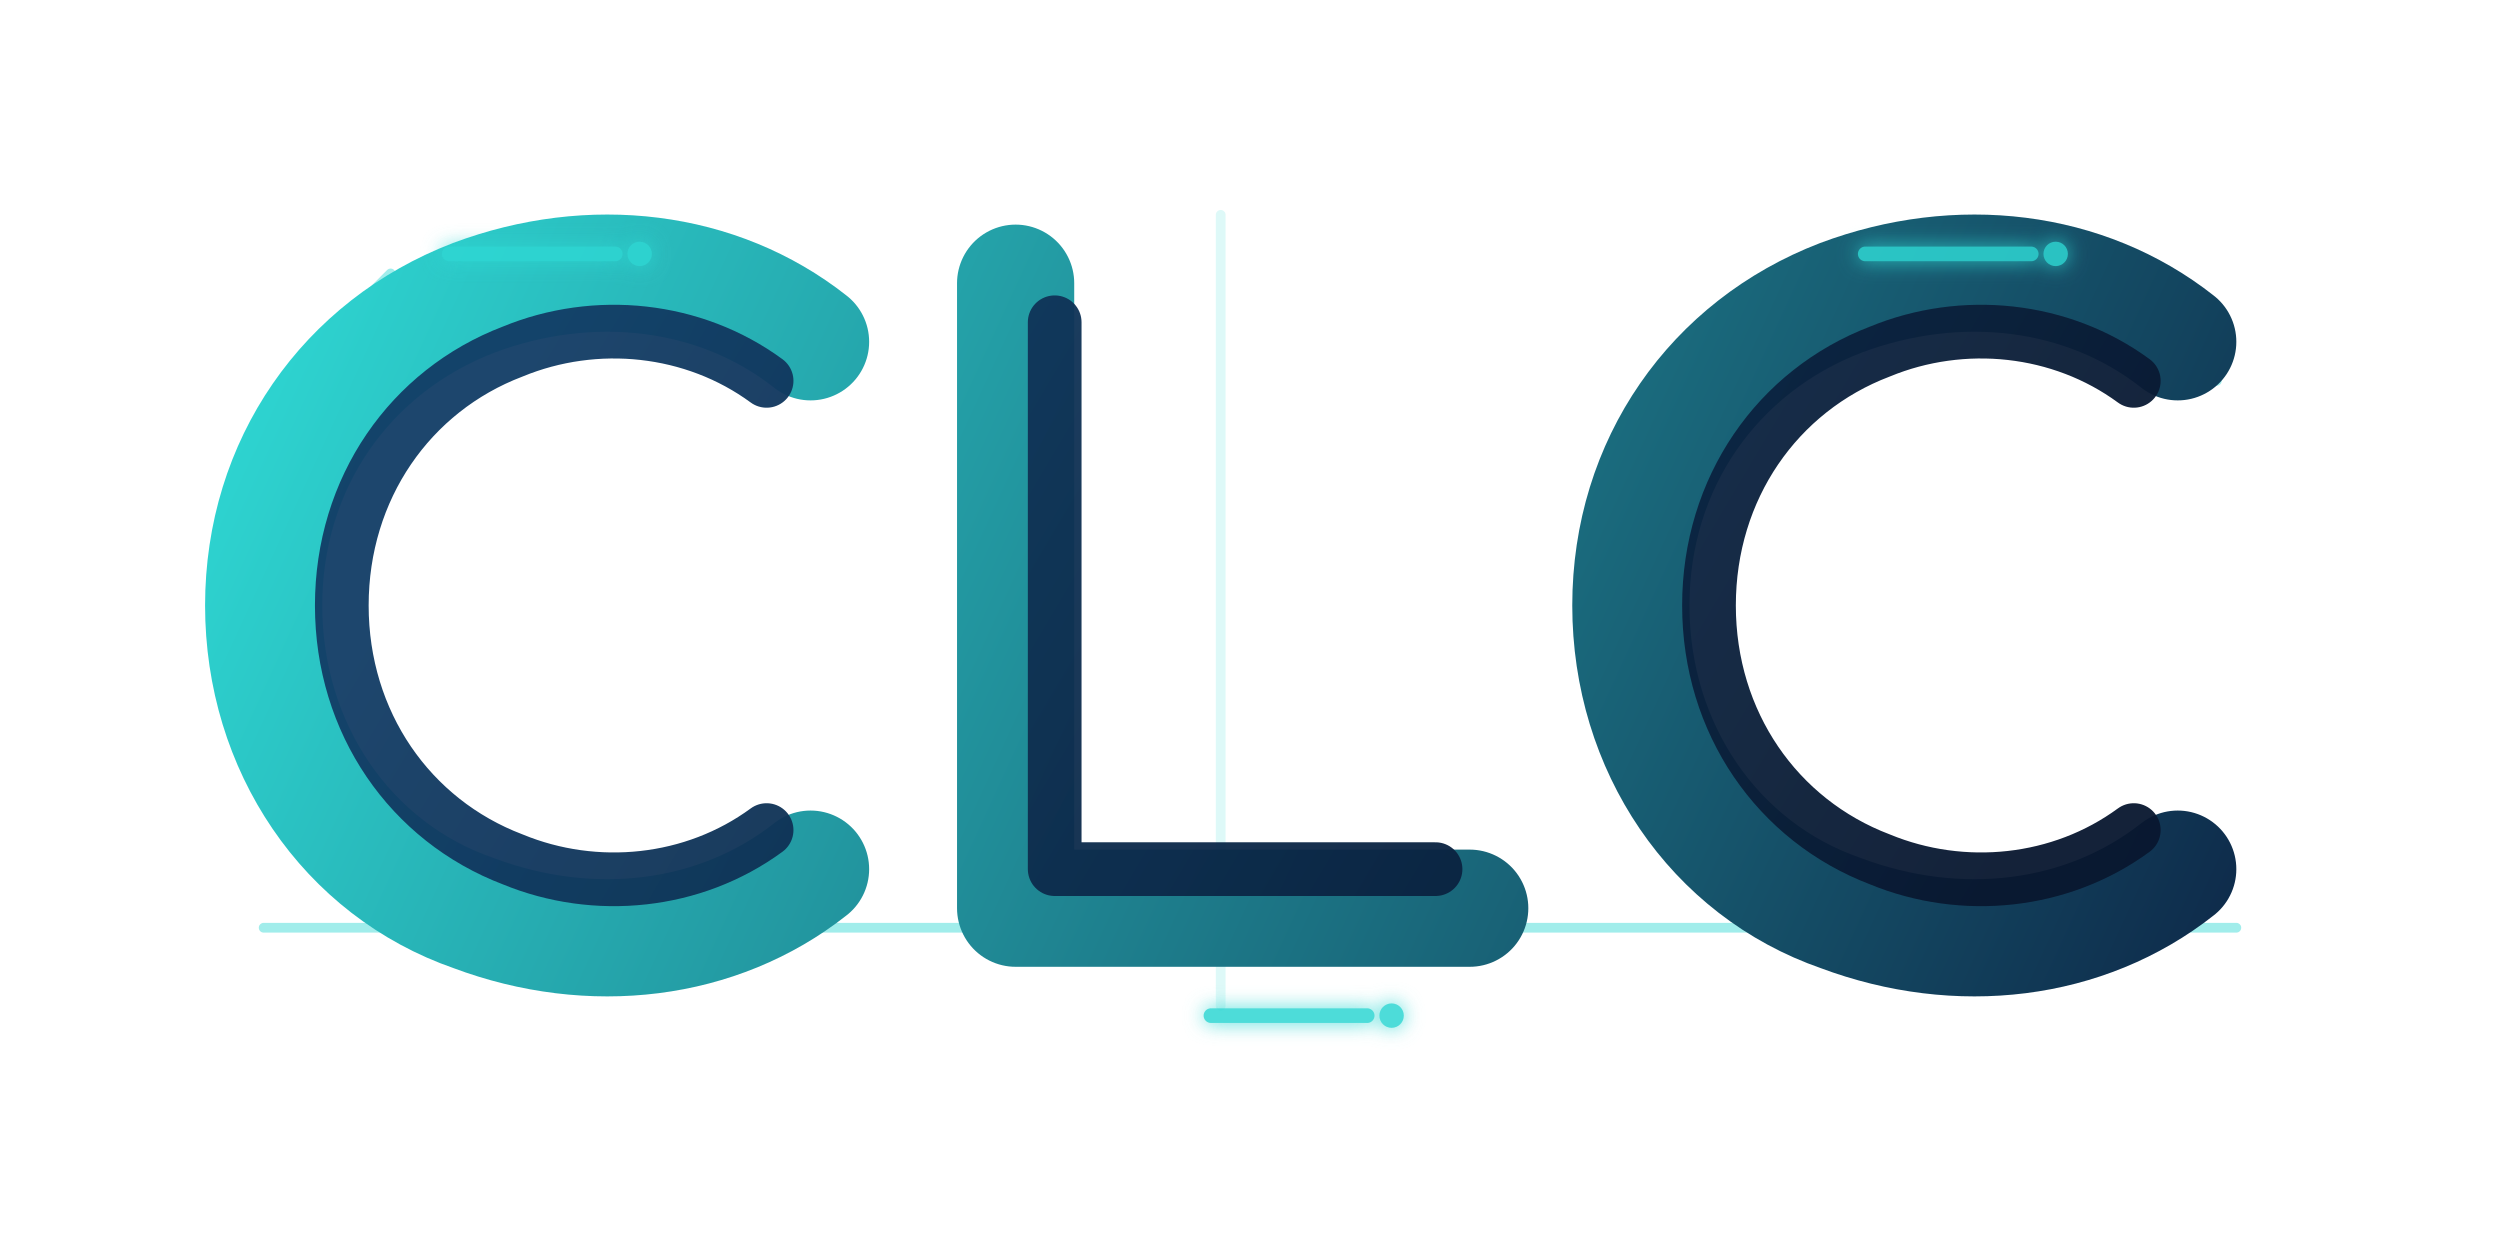
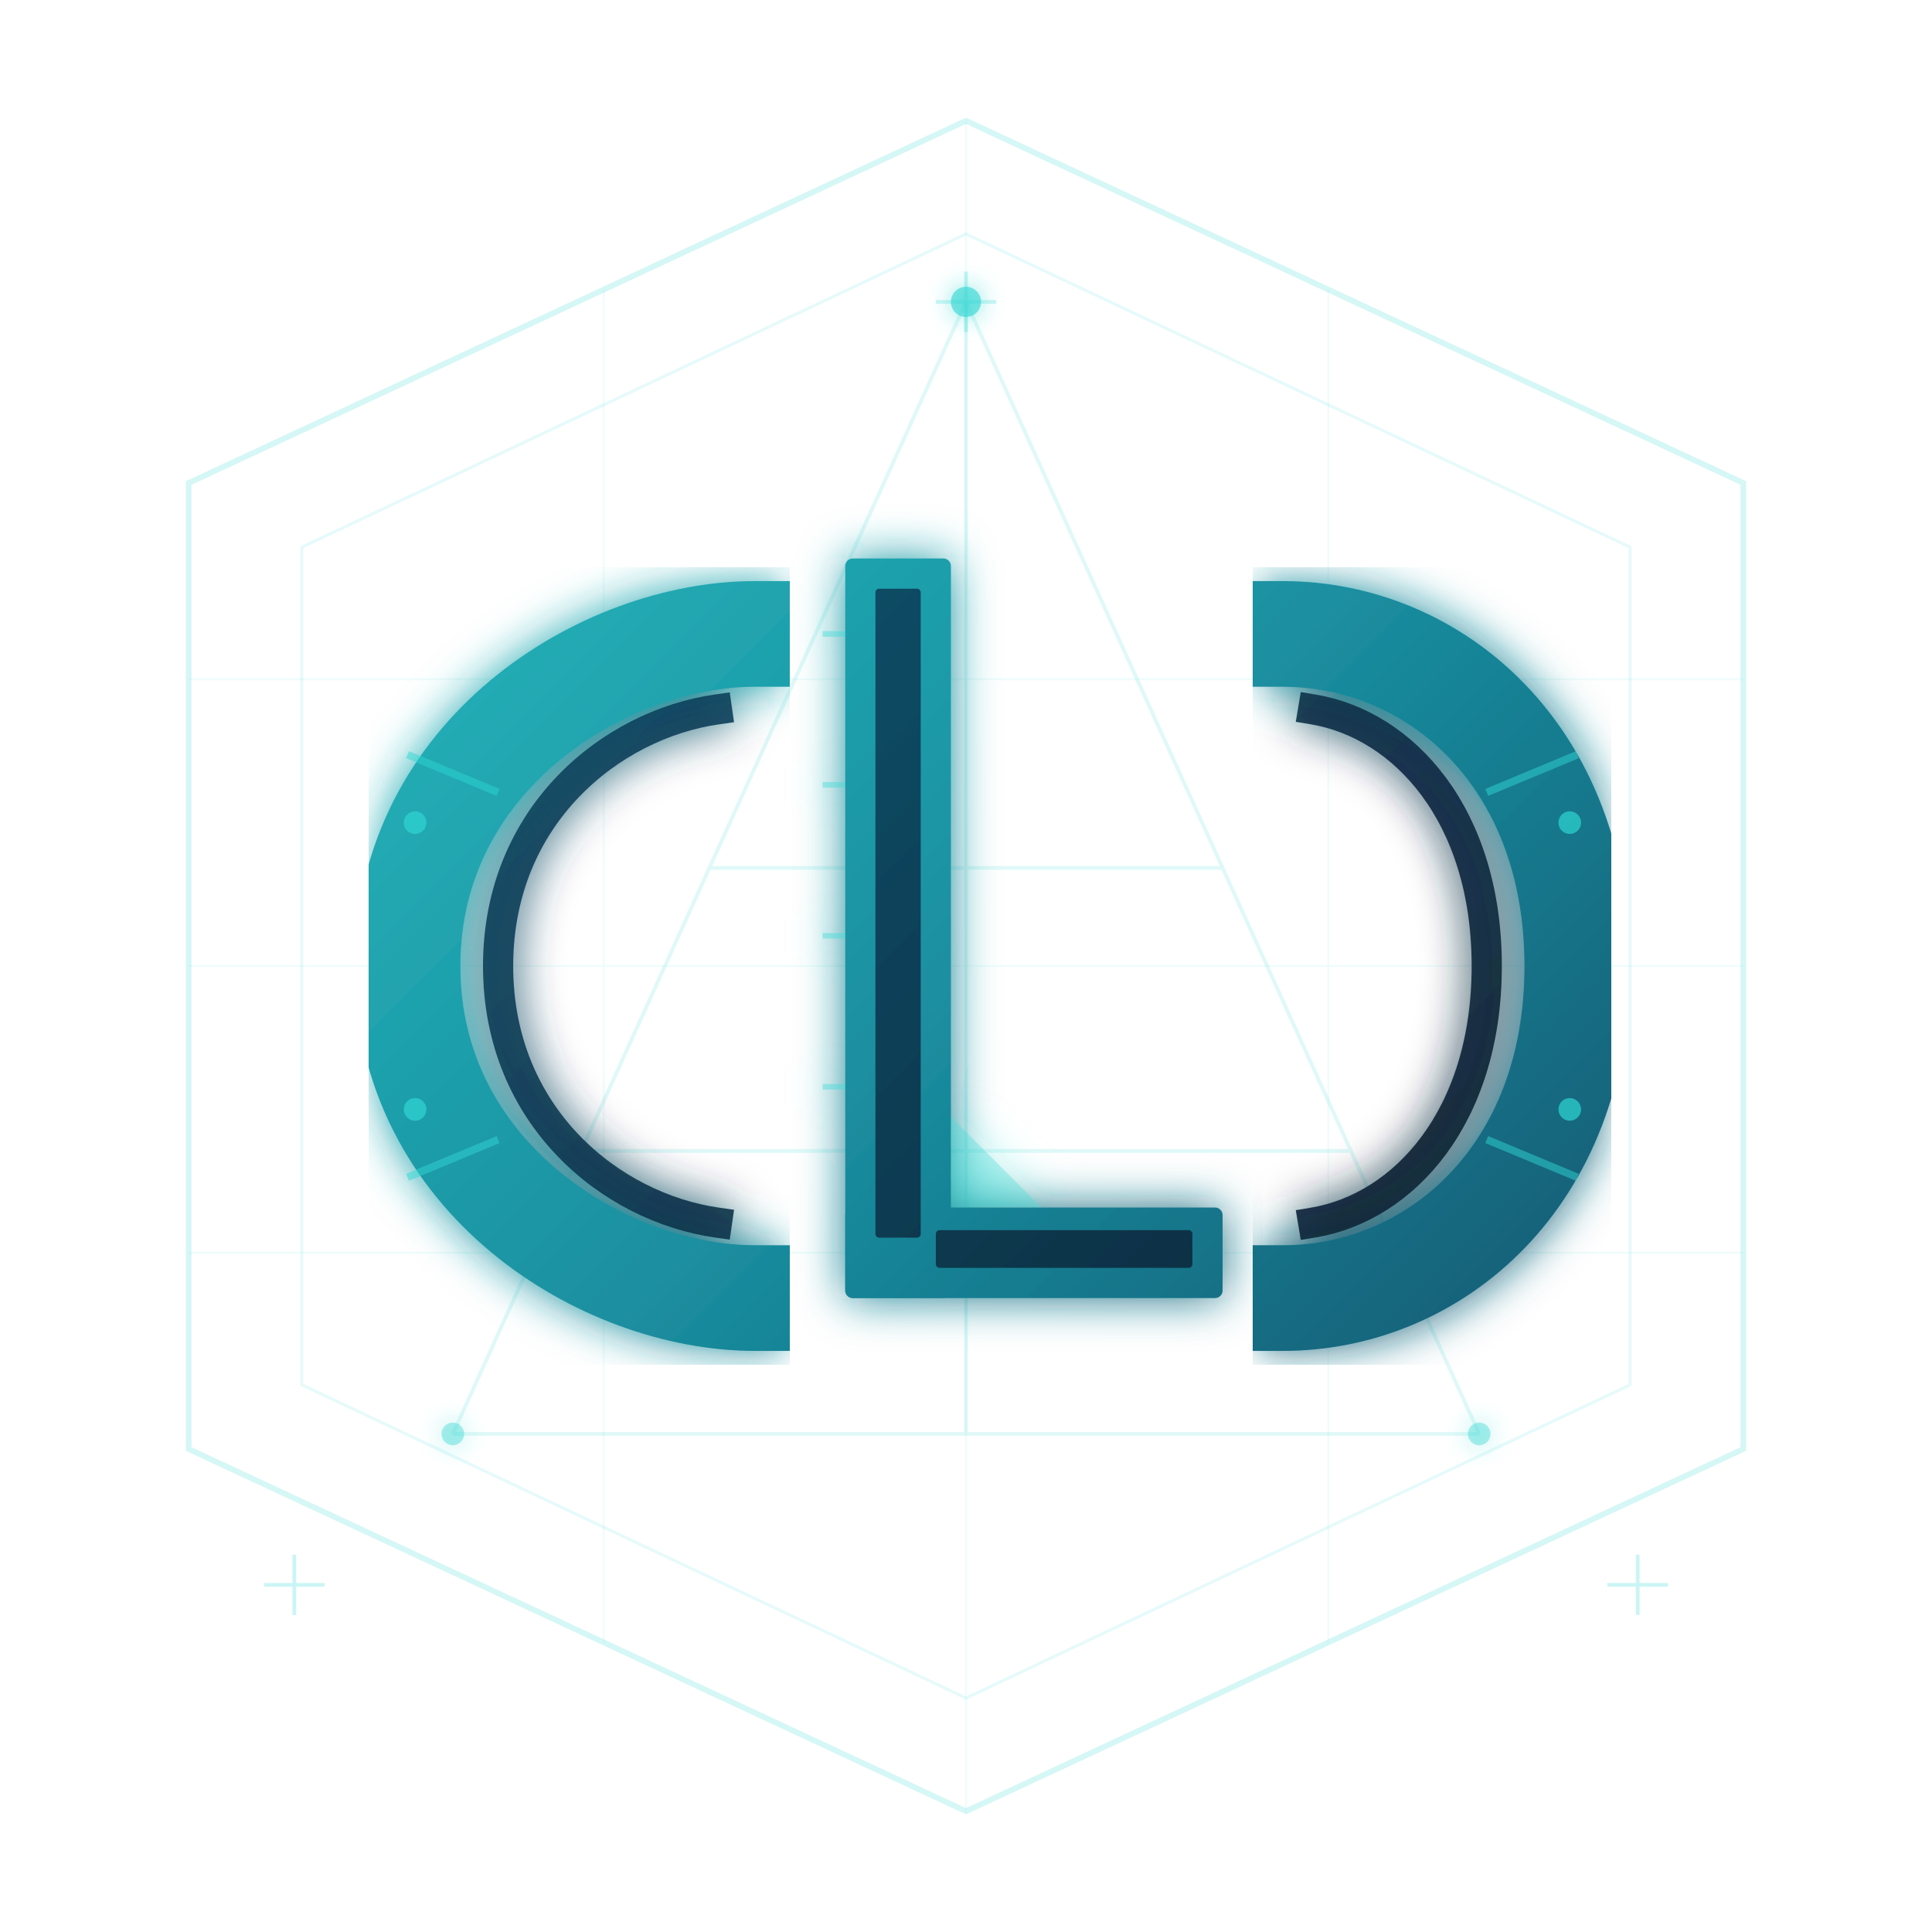
- <svg xmlns="http://www.w3.org/2000/svg" width="512" height="256" viewBox="0 0 512 256" fill="none">
+ <svg xmlns="http://www.w3.org/2000/svg" width="512" height="512" viewBox="0 0 512 512" fill="none">
  <defs>
-     <linearGradient id="gradMain" x1="64" y1="40" x2="448" y2="216" gradientUnits="userSpaceOnUse">
+     <linearGradient id="gCyan" x1="0" y1="0" x2="512" y2="512" gradientUnits="userSpaceOnUse">
      <stop offset="0" stop-color="#2ED6D2" />
+       <stop offset="0.5" stop-color="#1A8FA0" />
      <stop offset="1" stop-color="#0E2A4A" />
    </linearGradient>
-     <linearGradient id="gradDark" x1="120" y1="52" x2="390" y2="212" gradientUnits="userSpaceOnUse">
-       <stop offset="0" stop-color="#123D66" />
-       <stop offset="1" stop-color="#08172F" />
+     <linearGradient id="gDark" x1="100" y1="100" x2="400" y2="400" gradientUnits="userSpaceOnUse">
+       <stop offset="0" stop-color="#0E4D6E" />
+       <stop offset="1" stop-color="#061828" />
    </linearGradient>
-     <filter id="glow" x="0" y="0" width="512" height="256" filterUnits="userSpaceOnUse" color-interpolation-filters="sRGB">
-       <feGaussianBlur stdDeviation="2" result="blur" />
+     <linearGradient id="gGlow" x1="128" y1="128" x2="384" y2="384" gradientUnits="userSpaceOnUse">
+       <stop offset="0" stop-color="#3EEEE8" stop-opacity="0.9" />
+       <stop offset="1" stop-color="#0A8B9A" stop-opacity="0.6" />
+     </linearGradient>
+     <filter id="outerGlow">
+       <feGaussianBlur stdDeviation="6" result="b" />
      <feMerge>
-         <feMergeNode in="blur" />
+         <feMergeNode in="b" />
        <feMergeNode in="SourceGraphic" />
      </feMerge>
    </filter>
+     <filter id="innerGlow">
+       <feGaussianBlur stdDeviation="3" result="b" />
+       <feMerge>
+         <feMergeNode in="b" />
+         <feMergeNode in="SourceGraphic" />
+       </feMerge>
+     </filter>
+     <clipPath id="hexClip">
+       <polygon points="256,32 462,128 462,384 256,480 50,384 50,128" />
+     </clipPath>
  </defs>
-   <g opacity="0.45" stroke="#2ED6D2" stroke-width="2" stroke-linecap="round">
-     <path d="M54 190H458" />
-     <path d="M80 56L58 78" />
-     <path d="M432 56L454 78" />
-     <path d="M250 44V206" opacity="0.35" />
+   <polygon points="256,32 462,128 462,384 256,480 50,384 50,128" fill="none" stroke="#2ED6D2" stroke-width="1.5" opacity="0.2" />
+   <polygon points="256,62 432,145 432,367 256,450 80,367 80,145" fill="none" stroke="#2ED6D2" stroke-width="0.8" opacity="0.12" />
+   <g clip-path="url(#hexClip)" opacity="0.08" stroke="#2ED6D2" stroke-width="0.5">
+     <line x1="50" y1="180" x2="462" y2="180" />
+     <line x1="50" y1="256" x2="462" y2="256" />
+     <line x1="50" y1="332" x2="462" y2="332" />
+     <line x1="160" y1="32" x2="160" y2="480" />
+     <line x1="256" y1="32" x2="256" y2="480" />
+     <line x1="352" y1="32" x2="352" y2="480" />
  </g>
-   <path d="M166 70C147 55 121 52 97 61C71 71 54 95 54 124C54 153 71 178 97 187C121 196 147 193 166 178" stroke="url(#gradMain)" stroke-width="24" stroke-linecap="round" />
-   <path d="M157 78C142 67 122 65 105 72C84 80 70 100 70 124C70 148 84 168 105 176C122 183 142 181 157 170" stroke="url(#gradDark)" stroke-width="11" stroke-linecap="round" opacity="0.95" />
-   <path d="M208 58V186H301" stroke="url(#gradMain)" stroke-width="24" stroke-linecap="round" stroke-linejoin="round" />
-   <path d="M216 66V178H294" stroke="url(#gradDark)" stroke-width="11" stroke-linecap="round" stroke-linejoin="round" opacity="0.95" />
-   <path d="M446 70C427 55 401 52 377 61C351 71 334 95 334 124C334 153 351 178 377 187C401 196 427 193 446 178" stroke="url(#gradMain)" stroke-width="24" stroke-linecap="round" />
-   <path d="M437 78C422 67 402 65 385 72C364 80 350 100 350 124C350 148 364 168 385 176C402 183 422 181 437 170" stroke="url(#gradDark)" stroke-width="11" stroke-linecap="round" opacity="0.95" />
-   <g filter="url(#glow)" stroke="#2ED6D2" stroke-width="3" stroke-linecap="round" opacity="0.85">
-     <path d="M92 52H126" />
-     <circle cx="131" cy="52" r="2.5" fill="#2ED6D2" stroke="none" />
-     <path d="M382 52H416" />
-     <circle cx="421" cy="52" r="2.5" fill="#2ED6D2" stroke="none" />
-     <path d="M248 208H280" />
-     <circle cx="285" cy="208" r="2.5" fill="#2ED6D2" stroke="none" />
+   <g opacity="0.15" stroke="#2ED6D2" stroke-width="1">
+     <line x1="256" y1="80" x2="120" y2="380" />
+     <line x1="256" y1="80" x2="392" y2="380" />
+     <line x1="120" y1="380" x2="392" y2="380" />
+     <line x1="256" y1="80" x2="256" y2="380" />
+     <line x1="188" y1="230" x2="324" y2="230" />
+     <line x1="154" y1="305" x2="358" y2="305" />
+   </g>
+   <g filter="url(#outerGlow)">
+     <path d="M200 168 C160 168, 108 200, 108 256 C108 312, 160 344, 200 344" stroke="url(#gCyan)" stroke-width="28" stroke-linecap="square" fill="none" />
+     <path d="M190 188 C162 192, 132 216, 132 256 C132 296, 162 320, 190 324" stroke="url(#gDark)" stroke-width="8" stroke-linecap="square" fill="none" opacity="0.9" />
+     <line x1="108" y1="200" x2="132" y2="210" stroke="#2ED6D2" stroke-width="2" opacity="0.5" />
+     <line x1="108" y1="312" x2="132" y2="302" stroke="#2ED6D2" stroke-width="2" opacity="0.5" />
+     <circle cx="110" cy="218" r="3" fill="#2ED6D2" opacity="0.7" />
+     <circle cx="110" cy="294" r="3" fill="#2ED6D2" opacity="0.7" />
+   </g>
+   <g filter="url(#outerGlow)">
+     <rect x="224" y="148" width="28" height="196" rx="2" fill="url(#gCyan)" />
+     <rect x="224" y="320" width="100" height="24" rx="2" fill="url(#gCyan)" />
+     <rect x="232" y="156" width="12" height="172" rx="1" fill="url(#gDark)" opacity="0.85" />
+     <rect x="248" y="326" width="68" height="10" rx="1" fill="url(#gDark)" opacity="0.85" />
+     <polygon points="252,320 252,296 276,320" fill="#2ED6D2" opacity="0.3" />
+     <g stroke="#2ED6D2" stroke-width="1.5" opacity="0.4">
+       <line x1="218" y1="168" x2="224" y2="168" />
+       <line x1="218" y1="208" x2="224" y2="208" />
+       <line x1="218" y1="248" x2="224" y2="248" />
+       <line x1="218" y1="288" x2="224" y2="288" />
+     </g>
+   </g>
+   <g filter="url(#outerGlow)">
+     <path d="M340 168 C380 168, 418 200, 418 256 C418 312, 380 344, 340 344" stroke="url(#gCyan)" stroke-width="28" stroke-linecap="square" fill="none" />
+     <path d="M348 188 C372 192, 394 216, 394 256 C394 296, 372 320, 348 324" stroke="url(#gDark)" stroke-width="8" stroke-linecap="square" fill="none" opacity="0.9" />
+     <line x1="418" y1="200" x2="394" y2="210" stroke="#2ED6D2" stroke-width="2" opacity="0.5" />
+     <line x1="418" y1="312" x2="394" y2="302" stroke="#2ED6D2" stroke-width="2" opacity="0.5" />
+     <circle cx="416" cy="218" r="3" fill="#2ED6D2" opacity="0.7" />
+     <circle cx="416" cy="294" r="3" fill="#2ED6D2" opacity="0.7" />
+   </g>
+   <g filter="url(#innerGlow)">
+     <circle cx="256" cy="80" r="4" fill="#2ED6D2" opacity="0.6" />
+     <circle cx="120" cy="380" r="3" fill="#2ED6D2" opacity="0.4" />
+     <circle cx="392" cy="380" r="3" fill="#2ED6D2" opacity="0.4" />
+   </g>
+   <g stroke="#2ED6D2" stroke-width="1" opacity="0.25">
+     <line x1="248" y1="80" x2="264" y2="80" />
+     <line x1="256" y1="72" x2="256" y2="88" />
+     <line x1="70" y1="420" x2="86" y2="420" />
+     <line x1="78" y1="412" x2="78" y2="428" />
+     <line x1="426" y1="420" x2="442" y2="420" />
+     <line x1="434" y1="412" x2="434" y2="428" />
  </g>
</svg>
